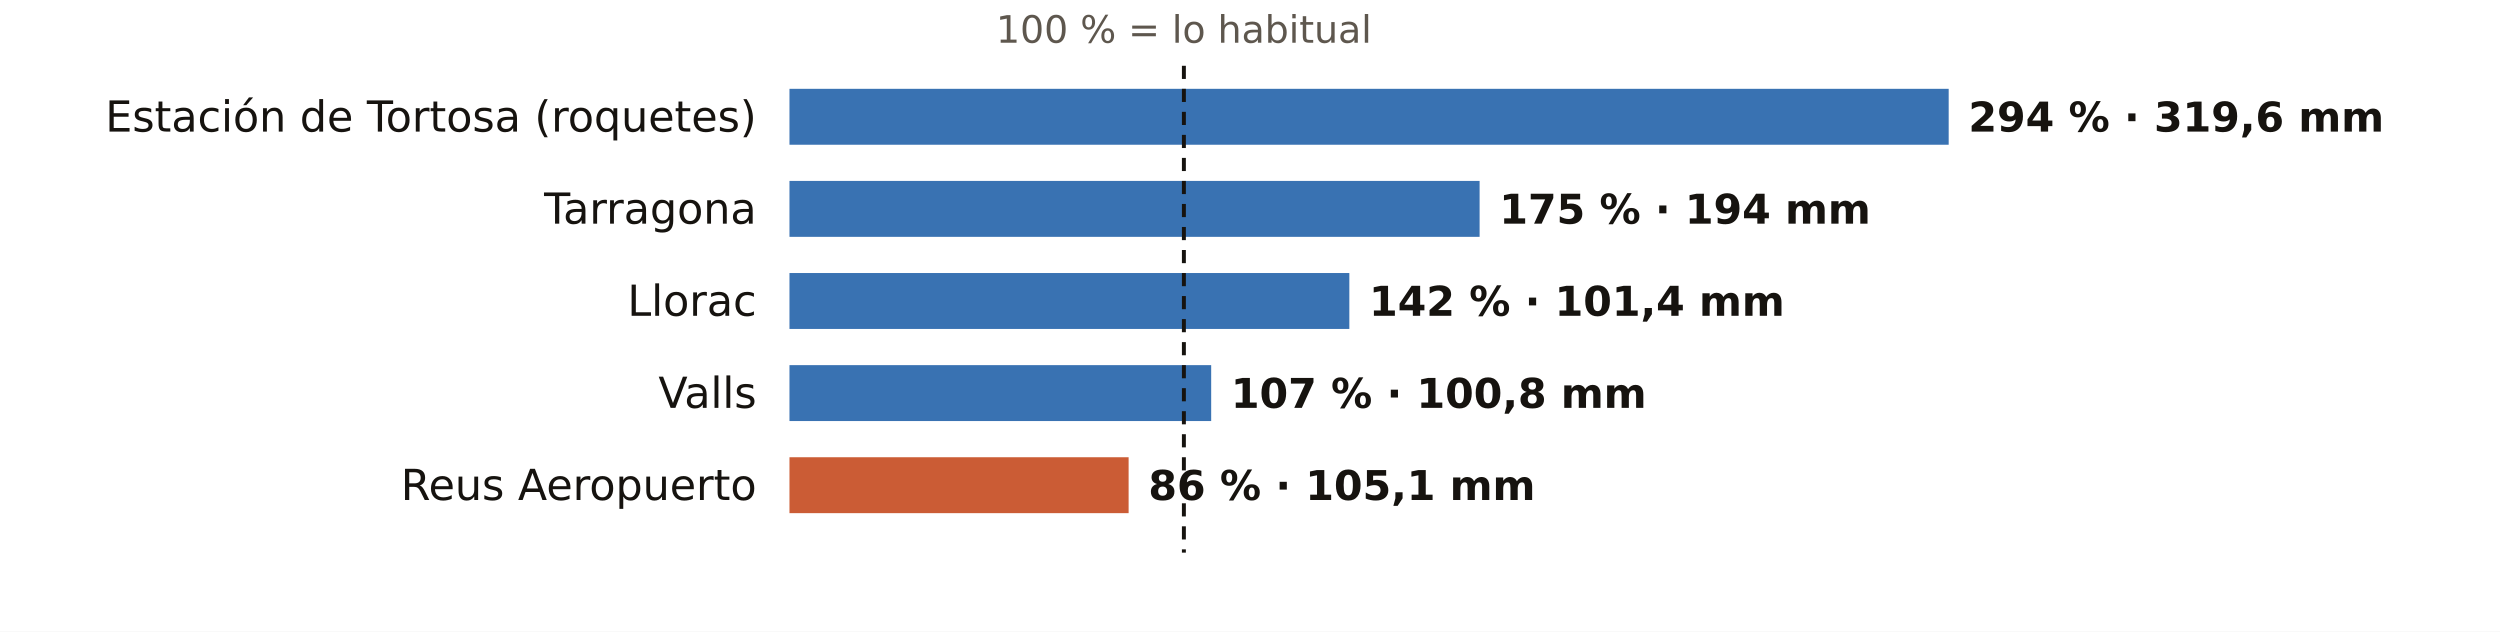
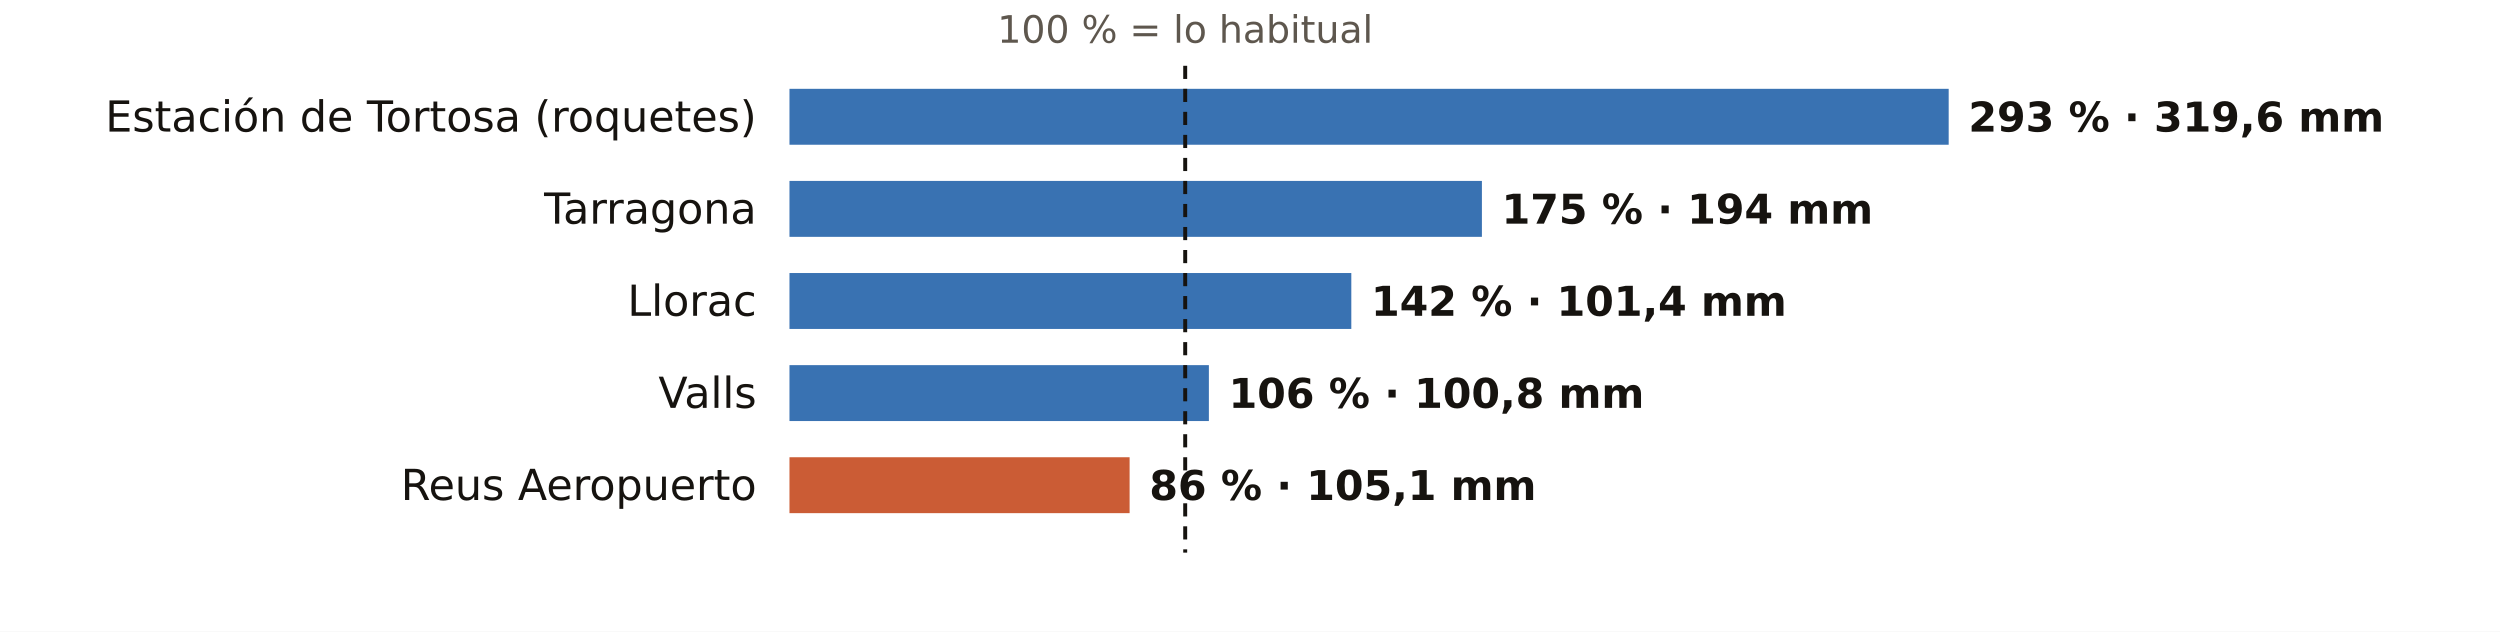
<svg xmlns="http://www.w3.org/2000/svg" viewBox="0 0 760 192" width="760" height="192" role="img" aria-label="El otoño en los pluviómetros de AEMET de Tarragona: % de lo habitual">
  <rect width="760" height="192" fill="#FFFFFF" />
-   <text x="359.9" y="13.0" font-size="11.5" fill="#5E574E" text-anchor="middle" font-weight="400" font-family="Public Sans, DejaVu Sans, Arial, sans-serif">100 % = lo habitual</text>
+   <text x="360.3" y="13.0" font-size="11.5" fill="#5E574E" text-anchor="middle" font-weight="400" font-family="Public Sans, DejaVu Sans, Arial, sans-serif">100 % = lo habitual</text>
  <text x="230.0" y="40.0" font-size="13" fill="#16130F" text-anchor="end" font-weight="500" font-family="Public Sans, DejaVu Sans, Arial, sans-serif">Estación de Tortosa (roquetes)</text>
  <rect x="240" y="27" width="352.4" height="17" fill="#1F5FA8" opacity="0.88" />
-   <text x="598.4" y="40.0" font-size="12.5" fill="#16130F" text-anchor="start" font-weight="600" font-family="Public Sans, DejaVu Sans, Arial, sans-serif">294 % · 319,6 mm</text>
+   <text x="598.4" y="40.0" font-size="12.5" fill="#16130F" text-anchor="start" font-weight="600" font-family="Public Sans, DejaVu Sans, Arial, sans-serif">293 % · 319,6 mm</text>
  <text x="230.0" y="68.0" font-size="13" fill="#16130F" text-anchor="end" font-weight="500" font-family="Public Sans, DejaVu Sans, Arial, sans-serif">Tarragona</text>
-   <rect x="240" y="55" width="209.8" height="17" fill="#1F5FA8" opacity="0.88" />
-   <text x="455.8" y="68.0" font-size="12.5" fill="#16130F" text-anchor="start" font-weight="600" font-family="Public Sans, DejaVu Sans, Arial, sans-serif">175 % · 194 mm</text>
+   <rect x="240" y="55" width="210.5" height="17" fill="#1F5FA8" opacity="0.88" />
+   <text x="456.5" y="68.0" font-size="12.5" fill="#16130F" text-anchor="start" font-weight="600" font-family="Public Sans, DejaVu Sans, Arial, sans-serif">175 % · 194 mm</text>
  <text x="230.0" y="96.0" font-size="13" fill="#16130F" text-anchor="end" font-weight="500" font-family="Public Sans, DejaVu Sans, Arial, sans-serif">Llorac</text>
-   <rect x="240" y="83" width="170.2" height="17" fill="#1F5FA8" opacity="0.88" />
-   <text x="416.2" y="96.0" font-size="12.5" fill="#16130F" text-anchor="start" font-weight="600" font-family="Public Sans, DejaVu Sans, Arial, sans-serif">142 % · 101,4 mm</text>
+   <rect x="240" y="83" width="170.8" height="17" fill="#1F5FA8" opacity="0.88" />
+   <text x="416.8" y="96.0" font-size="12.5" fill="#16130F" text-anchor="start" font-weight="600" font-family="Public Sans, DejaVu Sans, Arial, sans-serif">142 % · 101,4 mm</text>
  <text x="230.0" y="124.0" font-size="13" fill="#16130F" text-anchor="end" font-weight="500" font-family="Public Sans, DejaVu Sans, Arial, sans-serif">Valls</text>
-   <rect x="240" y="111" width="128.2" height="17" fill="#1F5FA8" opacity="0.88" />
-   <text x="374.2" y="124.0" font-size="12.5" fill="#16130F" text-anchor="start" font-weight="600" font-family="Public Sans, DejaVu Sans, Arial, sans-serif">107 % · 100,8 mm</text>
+   <rect x="240" y="111" width="127.5" height="17" fill="#1F5FA8" opacity="0.88" />
+   <text x="373.5" y="124.0" font-size="12.5" fill="#16130F" text-anchor="start" font-weight="600" font-family="Public Sans, DejaVu Sans, Arial, sans-serif">106 % · 100,8 mm</text>
  <text x="230.0" y="152.0" font-size="13" fill="#16130F" text-anchor="end" font-weight="500" font-family="Public Sans, DejaVu Sans, Arial, sans-serif">Reus Aeropuerto</text>
-   <rect x="240" y="139" width="103.1" height="17" fill="#C4461A" opacity="0.88" />
-   <text x="349.1" y="152.0" font-size="12.5" fill="#16130F" text-anchor="start" font-weight="600" font-family="Public Sans, DejaVu Sans, Arial, sans-serif">86 % · 105,1 mm</text>
-   <line x1="359.9" x2="359.9" y1="20" y2="168" stroke="#16130F" stroke-width="1.2" stroke-dasharray="4 3" />
+   <rect x="240" y="139" width="103.4" height="17" fill="#C4461A" opacity="0.88" />
+   <text x="349.4" y="152.0" font-size="12.5" fill="#16130F" text-anchor="start" font-weight="600" font-family="Public Sans, DejaVu Sans, Arial, sans-serif">86 % · 105,1 mm</text>
+   <line x1="360.3" x2="360.3" y1="20" y2="168" stroke="#16130F" stroke-width="1.2" stroke-dasharray="4 3" />
</svg>
